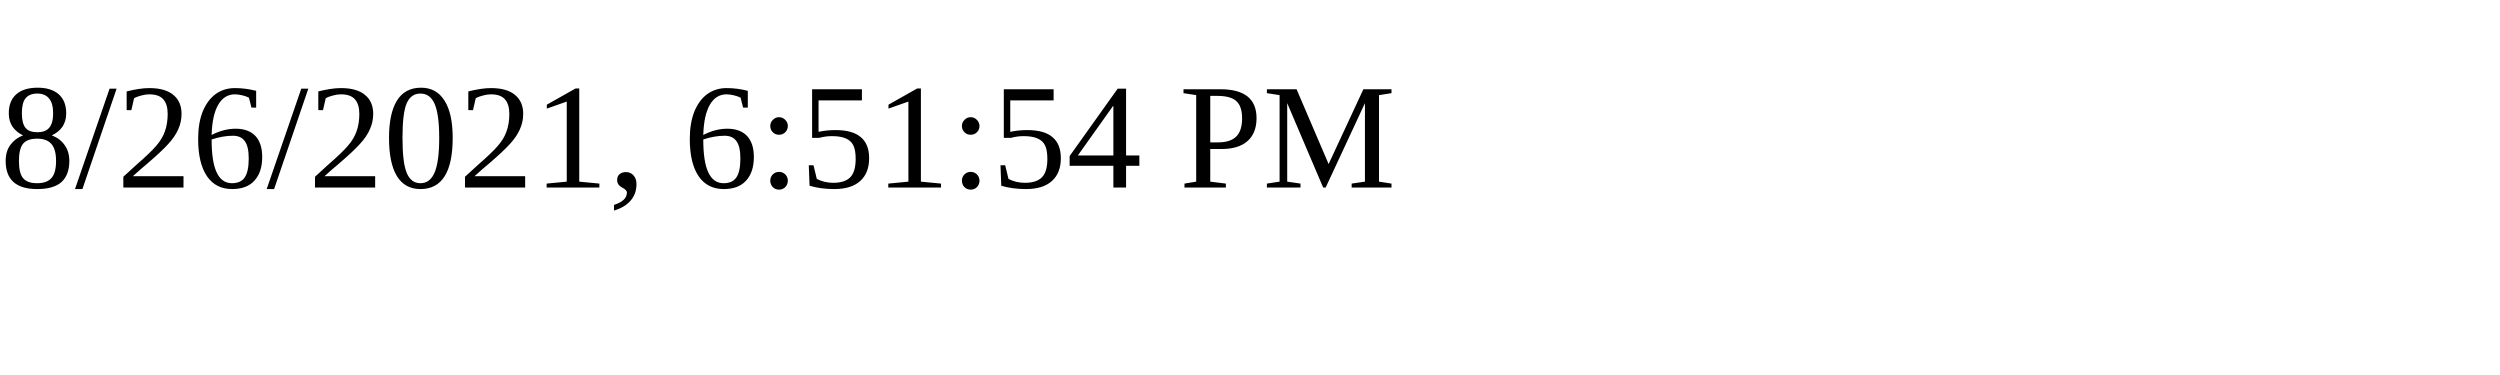
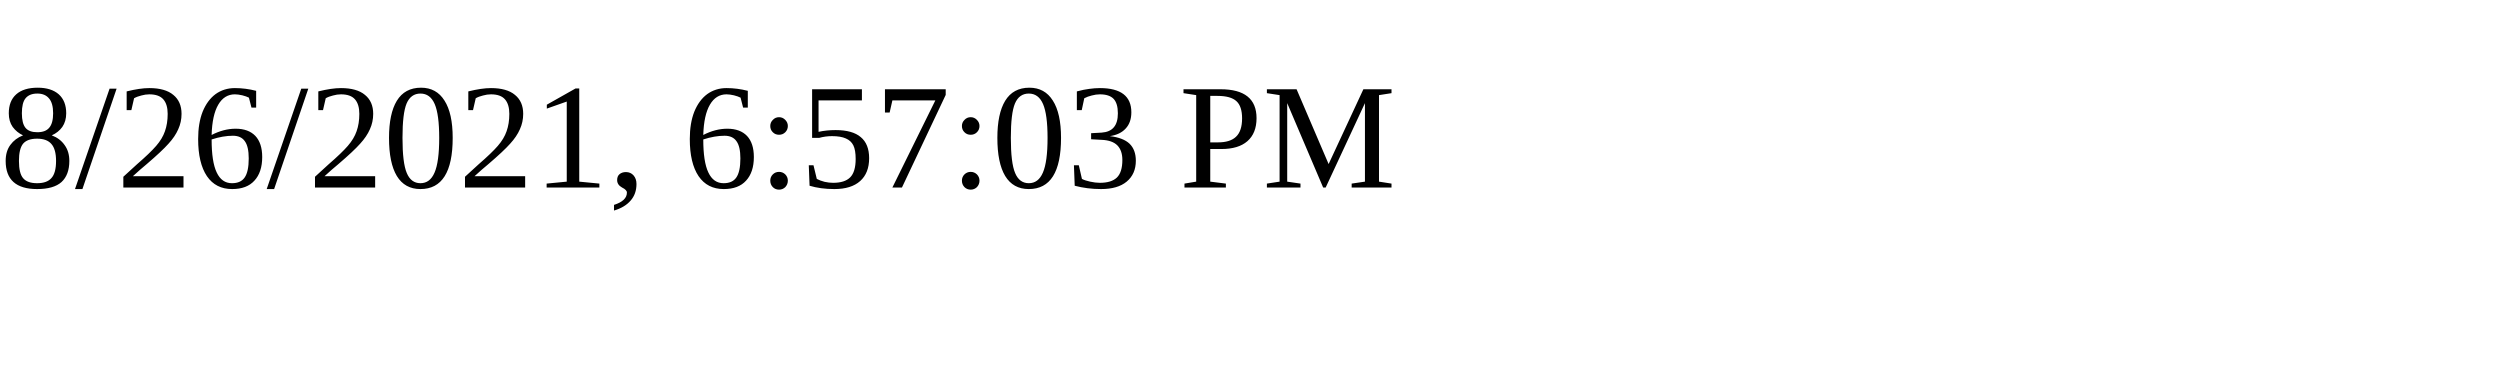
<svg xmlns="http://www.w3.org/2000/svg" height="30" width="200">
-   <text x="0" y="15">8/26/2021, 6:51:54 PM</text>
+   <text x="0" y="15">8/26/2021, 6:57:03 PM</text>
</svg>
